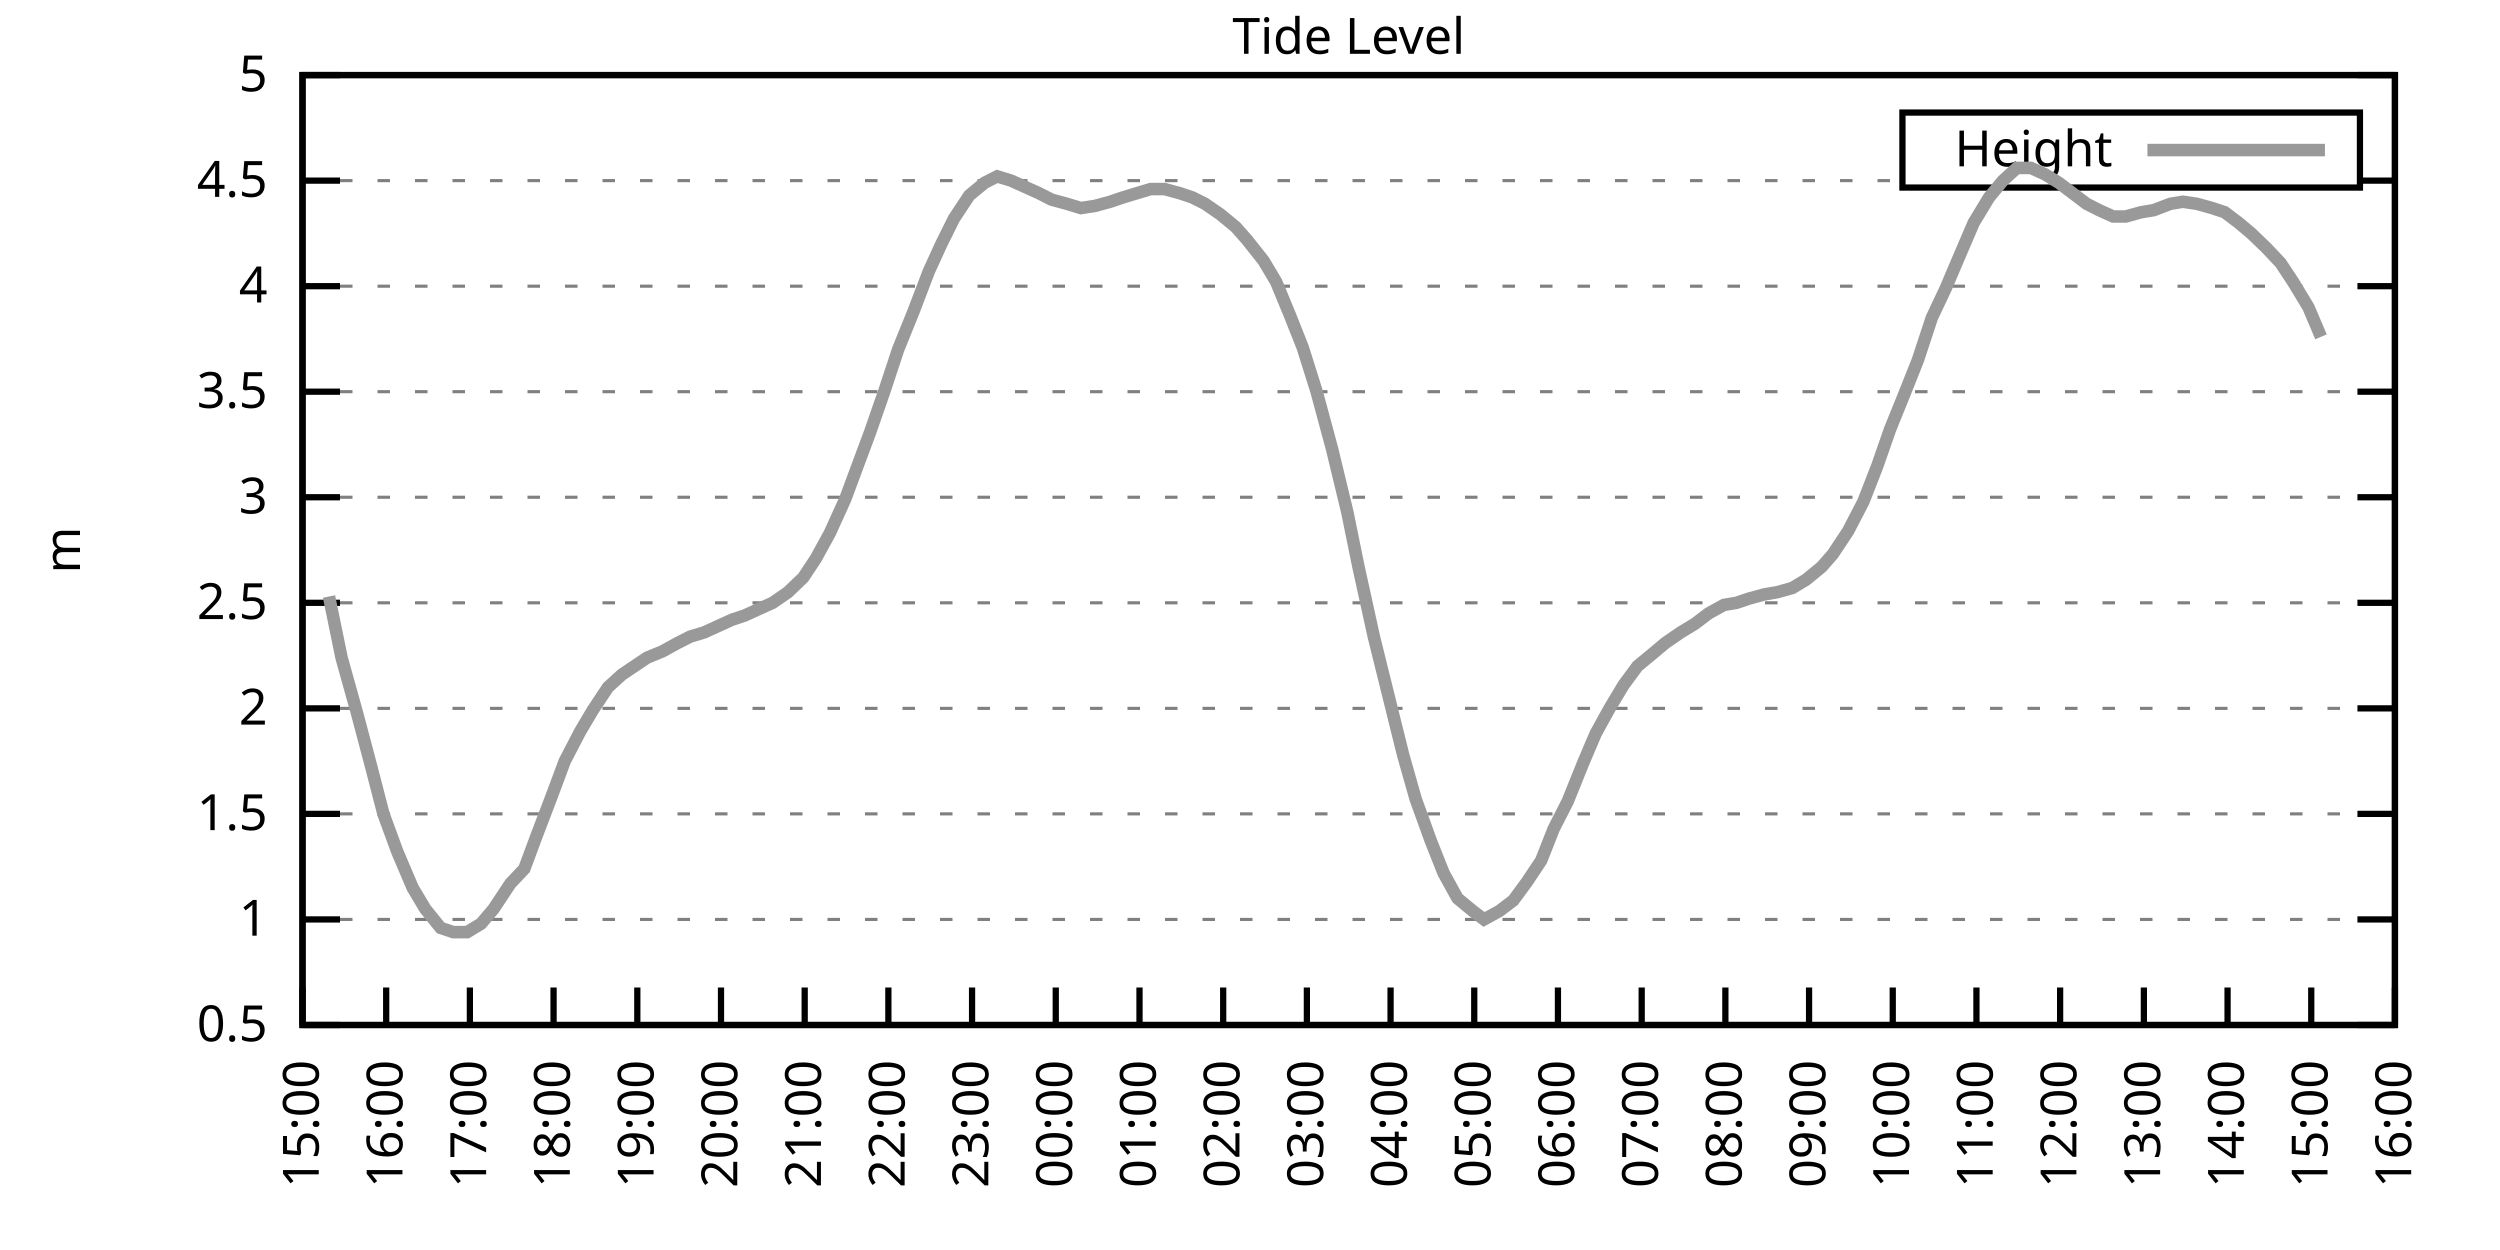
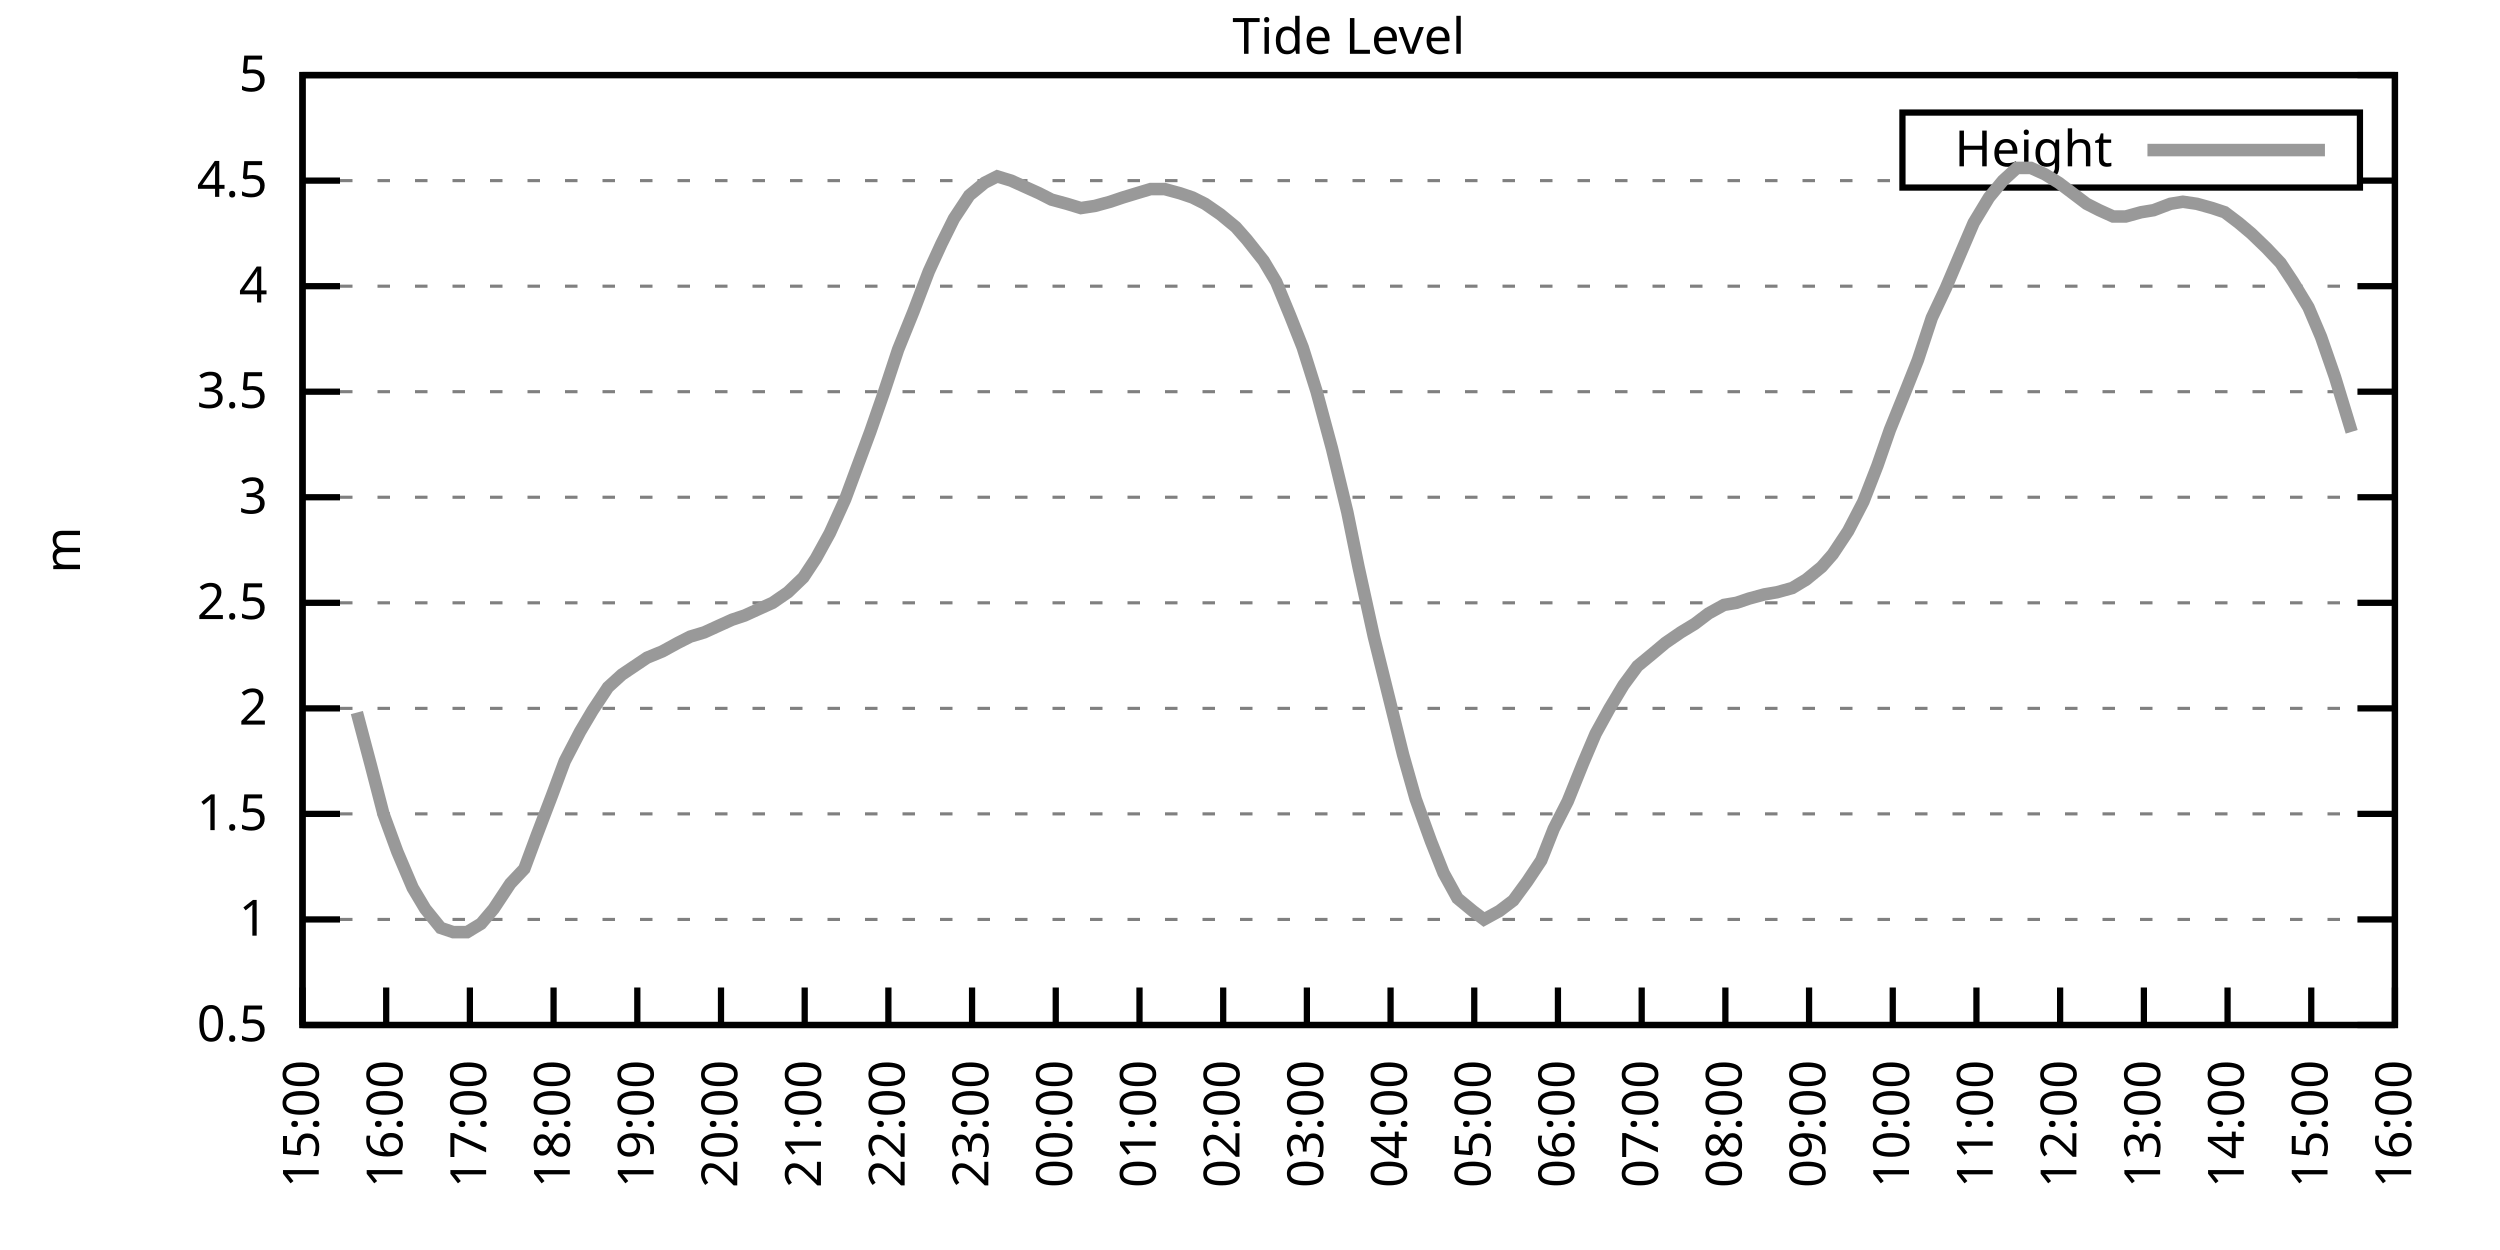
<svg xmlns="http://www.w3.org/2000/svg" xmlns:xlink="http://www.w3.org/1999/xlink" width="400" height="200" viewBox="0 0 400 200">
  <g id="gnuplot_canvas">
    <rect x="0" y="0" width="400" height="200" fill="none" />
    <defs>
      <circle id="gpDot" r="0.5" stroke-width="0.5" stroke="currentColor" />
      <path id="gpPt0" stroke-width="0.333" stroke="currentColor" d="M-1,0 h2 M0,-1 v2" />
      <path id="gpPt1" stroke-width="0.333" stroke="currentColor" d="M-1,-1 L1,1 M1,-1 L-1,1" />
      <path id="gpPt2" stroke-width="0.333" stroke="currentColor" d="M-1,0 L1,0 M0,-1 L0,1 M-1,-1 L1,1 M-1,1 L1,-1" />
      <rect id="gpPt3" stroke-width="0.333" stroke="currentColor" x="-1" y="-1" width="2" height="2" />
      <rect id="gpPt4" stroke-width="0.333" stroke="currentColor" fill="currentColor" x="-1" y="-1" width="2" height="2" />
      <circle id="gpPt5" stroke-width="0.333" stroke="currentColor" cx="0" cy="0" r="1" />
      <use xlink:href="#gpPt5" id="gpPt6" fill="currentColor" stroke="none" />
      <path id="gpPt7" stroke-width="0.333" stroke="currentColor" d="M0,-1.33 L-1.33,0.67 L1.33,0.67 z" />
      <use xlink:href="#gpPt7" id="gpPt8" fill="currentColor" stroke="none" />
      <use xlink:href="#gpPt7" id="gpPt9" stroke="currentColor" transform="rotate(180)" />
      <use xlink:href="#gpPt9" id="gpPt10" fill="currentColor" stroke="none" />
      <use xlink:href="#gpPt3" id="gpPt11" stroke="currentColor" transform="rotate(45)" />
      <use xlink:href="#gpPt11" id="gpPt12" fill="currentColor" stroke="none" />
      <path id="gpPt13" stroke-width="0.333" stroke="currentColor" d="M0,1.330 L1.265,0.411 L0.782,-1.067 L-0.782,-1.076 L-1.265,0.411 z" />
      <use xlink:href="#gpPt13" id="gpPt14" fill="currentColor" stroke="none" />
      <filter id="textbox" filterUnits="objectBoundingBox" x="0" y="0" height="1" width="1">
        <feFlood flood-color="white" flood-opacity="1" result="bgnd" />
        <feComposite in="SourceGraphic" in2="bgnd" operator="atop" />
      </filter>
      <filter id="greybox" filterUnits="objectBoundingBox" x="0" y="0" height="1" width="1">
        <feFlood flood-color="lightgrey" flood-opacity="1" result="grey" />
        <feComposite in="SourceGraphic" in2="grey" operator="atop" />
      </filter>
    </defs>
    <g fill="none" color="white" stroke="currentColor" stroke-width="1.00" stroke-linecap="butt" stroke-linejoin="miter">
</g>
    <g fill="none" color="black" stroke="currentColor" stroke-width="1.00" stroke-linecap="butt" stroke-linejoin="miter">
      <g stroke="none" shape-rendering="crispEdges">
        <polygon fill="rgb(255, 255, 255)" points="48.40,164.00 383.18,164.00 383.18,12.02 48.40,12.02 " />
      </g>
    </g>
    <g fill="none" color="black" stroke="currentColor" stroke-width="1.00" stroke-linecap="butt" stroke-linejoin="miter">
</g>
    <g fill="none" color="black" stroke="black" stroke-width="0.50" stroke-linecap="butt" stroke-linejoin="miter">
</g>
    <g fill="none" color="gray" stroke="currentColor" stroke-width="0.50" stroke-linecap="butt" stroke-linejoin="miter">
      <path stroke="gray" stroke-dasharray="2,4" class="gridline" d="M48.40,164.00 L383.19,164.00  " />
    </g>
    <g fill="none" color="gray" stroke="gray" stroke-width="1.00" stroke-linecap="butt" stroke-linejoin="miter">
</g>
    <g fill="none" color="black" stroke="currentColor" stroke-width="1.00" stroke-linecap="butt" stroke-linejoin="miter">
      <path stroke="black" d="M48.40,164.00 L54.40,164.00 M383.19,164.00 L377.19,164.00  " />
      <g transform="translate(42.80,166.60)" stroke="none" fill="black" font-family="Sans" font-size="8.00" text-anchor="end">
        <text>
          <tspan font-family="Sans"> 0.5</tspan>
        </text>
      </g>
    </g>
    <g fill="none" color="black" stroke="currentColor" stroke-width="1.00" stroke-linecap="butt" stroke-linejoin="miter">
</g>
    <g fill="none" color="black" stroke="black" stroke-width="0.50" stroke-linecap="butt" stroke-linejoin="miter">
</g>
    <g fill="none" color="gray" stroke="currentColor" stroke-width="0.50" stroke-linecap="butt" stroke-linejoin="miter">
      <path stroke="gray" stroke-dasharray="2,4" class="gridline" d="M48.40,147.11 L383.19,147.11  " />
    </g>
    <g fill="none" color="gray" stroke="gray" stroke-width="1.00" stroke-linecap="butt" stroke-linejoin="miter">
</g>
    <g fill="none" color="black" stroke="currentColor" stroke-width="1.00" stroke-linecap="butt" stroke-linejoin="miter">
      <path stroke="black" d="M48.40,147.11 L54.40,147.11 M383.19,147.11 L377.19,147.11  " />
      <g transform="translate(42.80,149.71)" stroke="none" fill="black" font-family="Sans" font-size="8.00" text-anchor="end">
        <text>
          <tspan font-family="Sans"> 1</tspan>
        </text>
      </g>
    </g>
    <g fill="none" color="black" stroke="currentColor" stroke-width="1.00" stroke-linecap="butt" stroke-linejoin="miter">
</g>
    <g fill="none" color="black" stroke="black" stroke-width="0.50" stroke-linecap="butt" stroke-linejoin="miter">
</g>
    <g fill="none" color="gray" stroke="currentColor" stroke-width="0.50" stroke-linecap="butt" stroke-linejoin="miter">
      <path stroke="gray" stroke-dasharray="2,4" class="gridline" d="M48.40,130.22 L383.19,130.22  " />
    </g>
    <g fill="none" color="gray" stroke="gray" stroke-width="1.00" stroke-linecap="butt" stroke-linejoin="miter">
</g>
    <g fill="none" color="black" stroke="currentColor" stroke-width="1.00" stroke-linecap="butt" stroke-linejoin="miter">
      <path stroke="black" d="M48.40,130.22 L54.40,130.22 M383.19,130.22 L377.19,130.22  " />
      <g transform="translate(42.80,132.82)" stroke="none" fill="black" font-family="Sans" font-size="8.00" text-anchor="end">
        <text>
          <tspan font-family="Sans"> 1.5</tspan>
        </text>
      </g>
    </g>
    <g fill="none" color="black" stroke="currentColor" stroke-width="1.00" stroke-linecap="butt" stroke-linejoin="miter">
</g>
    <g fill="none" color="black" stroke="black" stroke-width="0.50" stroke-linecap="butt" stroke-linejoin="miter">
</g>
    <g fill="none" color="gray" stroke="currentColor" stroke-width="0.50" stroke-linecap="butt" stroke-linejoin="miter">
      <path stroke="gray" stroke-dasharray="2,4" class="gridline" d="M48.40,113.34 L383.19,113.34  " />
    </g>
    <g fill="none" color="gray" stroke="gray" stroke-width="1.00" stroke-linecap="butt" stroke-linejoin="miter">
</g>
    <g fill="none" color="black" stroke="currentColor" stroke-width="1.00" stroke-linecap="butt" stroke-linejoin="miter">
      <path stroke="black" d="M48.40,113.34 L54.40,113.34 M383.19,113.34 L377.19,113.34  " />
      <g transform="translate(42.80,115.94)" stroke="none" fill="black" font-family="Sans" font-size="8.00" text-anchor="end">
        <text>
          <tspan font-family="Sans"> 2</tspan>
        </text>
      </g>
    </g>
    <g fill="none" color="black" stroke="currentColor" stroke-width="1.00" stroke-linecap="butt" stroke-linejoin="miter">
</g>
    <g fill="none" color="black" stroke="black" stroke-width="0.50" stroke-linecap="butt" stroke-linejoin="miter">
</g>
    <g fill="none" color="gray" stroke="currentColor" stroke-width="0.50" stroke-linecap="butt" stroke-linejoin="miter">
      <path stroke="gray" stroke-dasharray="2,4" class="gridline" d="M48.40,96.45 L383.19,96.45  " />
    </g>
    <g fill="none" color="gray" stroke="gray" stroke-width="1.00" stroke-linecap="butt" stroke-linejoin="miter">
</g>
    <g fill="none" color="black" stroke="currentColor" stroke-width="1.00" stroke-linecap="butt" stroke-linejoin="miter">
      <path stroke="black" d="M48.40,96.45 L54.40,96.45 M383.19,96.45 L377.19,96.45  " />
      <g transform="translate(42.80,99.05)" stroke="none" fill="black" font-family="Sans" font-size="8.00" text-anchor="end">
        <text>
          <tspan font-family="Sans"> 2.5</tspan>
        </text>
      </g>
    </g>
    <g fill="none" color="black" stroke="currentColor" stroke-width="1.00" stroke-linecap="butt" stroke-linejoin="miter">
</g>
    <g fill="none" color="black" stroke="black" stroke-width="0.50" stroke-linecap="butt" stroke-linejoin="miter">
</g>
    <g fill="none" color="gray" stroke="currentColor" stroke-width="0.50" stroke-linecap="butt" stroke-linejoin="miter">
      <path stroke="gray" stroke-dasharray="2,4" class="gridline" d="M48.40,79.56 L383.19,79.56  " />
    </g>
    <g fill="none" color="gray" stroke="gray" stroke-width="1.00" stroke-linecap="butt" stroke-linejoin="miter">
</g>
    <g fill="none" color="black" stroke="currentColor" stroke-width="1.00" stroke-linecap="butt" stroke-linejoin="miter">
      <path stroke="black" d="M48.40,79.56 L54.40,79.56 M383.19,79.56 L377.19,79.56  " />
      <g transform="translate(42.80,82.16)" stroke="none" fill="black" font-family="Sans" font-size="8.00" text-anchor="end">
        <text>
          <tspan font-family="Sans"> 3</tspan>
        </text>
      </g>
    </g>
    <g fill="none" color="black" stroke="currentColor" stroke-width="1.00" stroke-linecap="butt" stroke-linejoin="miter">
</g>
    <g fill="none" color="black" stroke="black" stroke-width="0.50" stroke-linecap="butt" stroke-linejoin="miter">
</g>
    <g fill="none" color="gray" stroke="currentColor" stroke-width="0.50" stroke-linecap="butt" stroke-linejoin="miter">
      <path stroke="gray" stroke-dasharray="2,4" class="gridline" d="M48.40,62.67 L383.19,62.67  " />
    </g>
    <g fill="none" color="gray" stroke="gray" stroke-width="1.00" stroke-linecap="butt" stroke-linejoin="miter">
</g>
    <g fill="none" color="black" stroke="currentColor" stroke-width="1.00" stroke-linecap="butt" stroke-linejoin="miter">
      <path stroke="black" d="M48.40,62.67 L54.40,62.67 M383.19,62.67 L377.19,62.67  " />
      <g transform="translate(42.80,65.27)" stroke="none" fill="black" font-family="Sans" font-size="8.00" text-anchor="end">
        <text>
          <tspan font-family="Sans"> 3.5</tspan>
        </text>
      </g>
    </g>
    <g fill="none" color="black" stroke="currentColor" stroke-width="1.00" stroke-linecap="butt" stroke-linejoin="miter">
</g>
    <g fill="none" color="black" stroke="black" stroke-width="0.50" stroke-linecap="butt" stroke-linejoin="miter">
</g>
    <g fill="none" color="gray" stroke="currentColor" stroke-width="0.50" stroke-linecap="butt" stroke-linejoin="miter">
      <path stroke="gray" stroke-dasharray="2,4" class="gridline" d="M48.40,45.79 L383.19,45.79  " />
    </g>
    <g fill="none" color="gray" stroke="gray" stroke-width="1.00" stroke-linecap="butt" stroke-linejoin="miter">
</g>
    <g fill="none" color="black" stroke="currentColor" stroke-width="1.00" stroke-linecap="butt" stroke-linejoin="miter">
      <path stroke="black" d="M48.40,45.79 L54.40,45.79 M383.19,45.79 L377.19,45.79  " />
      <g transform="translate(42.80,48.39)" stroke="none" fill="black" font-family="Sans" font-size="8.00" text-anchor="end">
        <text>
          <tspan font-family="Sans"> 4</tspan>
        </text>
      </g>
    </g>
    <g fill="none" color="black" stroke="currentColor" stroke-width="1.00" stroke-linecap="butt" stroke-linejoin="miter">
</g>
    <g fill="none" color="black" stroke="black" stroke-width="0.50" stroke-linecap="butt" stroke-linejoin="miter">
</g>
    <g fill="none" color="gray" stroke="currentColor" stroke-width="0.50" stroke-linecap="butt" stroke-linejoin="miter">
      <path stroke="gray" stroke-dasharray="2,4" class="gridline" d="M48.40,28.90 L304.39,28.90 M377.59,28.90 L383.19,28.90  " />
    </g>
    <g fill="none" color="gray" stroke="gray" stroke-width="1.00" stroke-linecap="butt" stroke-linejoin="miter">
</g>
    <g fill="none" color="black" stroke="currentColor" stroke-width="1.00" stroke-linecap="butt" stroke-linejoin="miter">
      <path stroke="black" d="M48.40,28.90 L54.40,28.90 M383.19,28.90 L377.19,28.90  " />
      <g transform="translate(42.80,31.50)" stroke="none" fill="black" font-family="Sans" font-size="8.00" text-anchor="end">
        <text>
          <tspan font-family="Sans"> 4.5</tspan>
        </text>
      </g>
    </g>
    <g fill="none" color="black" stroke="currentColor" stroke-width="1.00" stroke-linecap="butt" stroke-linejoin="miter">
</g>
    <g fill="none" color="black" stroke="black" stroke-width="0.50" stroke-linecap="butt" stroke-linejoin="miter">
</g>
    <g fill="none" color="gray" stroke="currentColor" stroke-width="0.50" stroke-linecap="butt" stroke-linejoin="miter">
      <path stroke="gray" stroke-dasharray="2,4" class="gridline" d="M48.40,12.01 L383.19,12.01  " />
    </g>
    <g fill="none" color="gray" stroke="gray" stroke-width="1.00" stroke-linecap="butt" stroke-linejoin="miter">
</g>
    <g fill="none" color="black" stroke="currentColor" stroke-width="1.00" stroke-linecap="butt" stroke-linejoin="miter">
      <path stroke="black" d="M48.40,12.01 L54.40,12.01 M383.19,12.01 L377.19,12.01  " />
      <g transform="translate(42.80,14.61)" stroke="none" fill="black" font-family="Sans" font-size="8.00" text-anchor="end">
        <text>
          <tspan font-family="Sans"> 5</tspan>
        </text>
      </g>
    </g>
    <g fill="none" color="black" stroke="currentColor" stroke-width="1.00" stroke-linecap="butt" stroke-linejoin="miter">
      <path stroke="black" d="M48.40,164.00 L48.40,158.00  " />
      <g transform="translate(51.00,169.60) rotate(270.00)" stroke="none" fill="black" font-family="Sans" font-size="8.00" text-anchor="end">
        <text>
          <tspan font-family="Sans">15:00</tspan>
        </text>
      </g>
    </g>
    <g fill="none" color="black" stroke="currentColor" stroke-width="1.00" stroke-linecap="butt" stroke-linejoin="miter">
      <path stroke="black" d="M61.79,164.00 L61.79,158.00  " />
      <g transform="translate(64.39,169.60) rotate(270.00)" stroke="none" fill="black" font-family="Sans" font-size="8.00" text-anchor="end">
        <text>
          <tspan font-family="Sans">16:00</tspan>
        </text>
      </g>
    </g>
    <g fill="none" color="black" stroke="currentColor" stroke-width="1.00" stroke-linecap="butt" stroke-linejoin="miter">
      <path stroke="black" d="M75.18,164.00 L75.18,158.00  " />
      <g transform="translate(77.78,169.60) rotate(270.00)" stroke="none" fill="black" font-family="Sans" font-size="8.00" text-anchor="end">
        <text>
          <tspan font-family="Sans">17:00</tspan>
        </text>
      </g>
    </g>
    <g fill="none" color="black" stroke="currentColor" stroke-width="1.00" stroke-linecap="butt" stroke-linejoin="miter">
      <path stroke="black" d="M88.57,164.00 L88.57,158.00  " />
      <g transform="translate(91.17,169.60) rotate(270.00)" stroke="none" fill="black" font-family="Sans" font-size="8.00" text-anchor="end">
        <text>
          <tspan font-family="Sans">18:00</tspan>
        </text>
      </g>
    </g>
    <g fill="none" color="black" stroke="currentColor" stroke-width="1.00" stroke-linecap="butt" stroke-linejoin="miter">
      <path stroke="black" d="M101.97,164.00 L101.97,158.00  " />
      <g transform="translate(104.57,169.60) rotate(270.00)" stroke="none" fill="black" font-family="Sans" font-size="8.00" text-anchor="end">
        <text>
          <tspan font-family="Sans">19:00</tspan>
        </text>
      </g>
    </g>
    <g fill="none" color="black" stroke="currentColor" stroke-width="1.00" stroke-linecap="butt" stroke-linejoin="miter">
      <path stroke="black" d="M115.36,164.00 L115.36,158.00  " />
      <g transform="translate(117.96,169.60) rotate(270.00)" stroke="none" fill="black" font-family="Sans" font-size="8.00" text-anchor="end">
        <text>
          <tspan font-family="Sans">20:00</tspan>
        </text>
      </g>
    </g>
    <g fill="none" color="black" stroke="currentColor" stroke-width="1.00" stroke-linecap="butt" stroke-linejoin="miter">
      <path stroke="black" d="M128.75,164.00 L128.75,158.00  " />
      <g transform="translate(131.35,169.60) rotate(270.00)" stroke="none" fill="black" font-family="Sans" font-size="8.00" text-anchor="end">
        <text>
          <tspan font-family="Sans">21:00</tspan>
        </text>
      </g>
    </g>
    <g fill="none" color="black" stroke="currentColor" stroke-width="1.00" stroke-linecap="butt" stroke-linejoin="miter">
      <path stroke="black" d="M142.14,164.00 L142.14,158.00  " />
      <g transform="translate(144.74,169.60) rotate(270.00)" stroke="none" fill="black" font-family="Sans" font-size="8.00" text-anchor="end">
        <text>
          <tspan font-family="Sans">22:00</tspan>
        </text>
      </g>
    </g>
    <g fill="none" color="black" stroke="currentColor" stroke-width="1.00" stroke-linecap="butt" stroke-linejoin="miter">
      <path stroke="black" d="M155.53,164.00 L155.53,158.00  " />
      <g transform="translate(158.13,169.60) rotate(270.00)" stroke="none" fill="black" font-family="Sans" font-size="8.00" text-anchor="end">
        <text>
          <tspan font-family="Sans">23:00</tspan>
        </text>
      </g>
    </g>
    <g fill="none" color="black" stroke="currentColor" stroke-width="1.00" stroke-linecap="butt" stroke-linejoin="miter">
      <path stroke="black" d="M168.92,164.00 L168.92,158.00  " />
      <g transform="translate(171.52,169.60) rotate(270.00)" stroke="none" fill="black" font-family="Sans" font-size="8.00" text-anchor="end">
        <text>
          <tspan font-family="Sans">00:00</tspan>
        </text>
      </g>
    </g>
    <g fill="none" color="black" stroke="currentColor" stroke-width="1.00" stroke-linecap="butt" stroke-linejoin="miter">
      <path stroke="black" d="M182.32,164.00 L182.32,158.00  " />
      <g transform="translate(184.92,169.60) rotate(270.00)" stroke="none" fill="black" font-family="Sans" font-size="8.00" text-anchor="end">
        <text>
          <tspan font-family="Sans">01:00</tspan>
        </text>
      </g>
    </g>
    <g fill="none" color="black" stroke="currentColor" stroke-width="1.00" stroke-linecap="butt" stroke-linejoin="miter">
      <path stroke="black" d="M195.71,164.00 L195.71,158.00  " />
      <g transform="translate(198.31,169.60) rotate(270.00)" stroke="none" fill="black" font-family="Sans" font-size="8.00" text-anchor="end">
        <text>
          <tspan font-family="Sans">02:00</tspan>
        </text>
      </g>
    </g>
    <g fill="none" color="black" stroke="currentColor" stroke-width="1.00" stroke-linecap="butt" stroke-linejoin="miter">
      <path stroke="black" d="M209.10,164.00 L209.10,158.00  " />
      <g transform="translate(211.70,169.60) rotate(270.00)" stroke="none" fill="black" font-family="Sans" font-size="8.00" text-anchor="end">
        <text>
          <tspan font-family="Sans">03:00</tspan>
        </text>
      </g>
    </g>
    <g fill="none" color="black" stroke="currentColor" stroke-width="1.00" stroke-linecap="butt" stroke-linejoin="miter">
      <path stroke="black" d="M222.49,164.00 L222.49,158.00  " />
      <g transform="translate(225.09,169.60) rotate(270.00)" stroke="none" fill="black" font-family="Sans" font-size="8.00" text-anchor="end">
        <text>
          <tspan font-family="Sans">04:00</tspan>
        </text>
      </g>
    </g>
    <g fill="none" color="black" stroke="currentColor" stroke-width="1.00" stroke-linecap="butt" stroke-linejoin="miter">
      <path stroke="black" d="M235.88,164.00 L235.88,158.00  " />
      <g transform="translate(238.48,169.60) rotate(270.00)" stroke="none" fill="black" font-family="Sans" font-size="8.00" text-anchor="end">
        <text>
          <tspan font-family="Sans">05:00</tspan>
        </text>
      </g>
    </g>
    <g fill="none" color="black" stroke="currentColor" stroke-width="1.00" stroke-linecap="butt" stroke-linejoin="miter">
      <path stroke="black" d="M249.27,164.00 L249.27,158.00  " />
      <g transform="translate(251.87,169.60) rotate(270.00)" stroke="none" fill="black" font-family="Sans" font-size="8.00" text-anchor="end">
        <text>
          <tspan font-family="Sans">06:00</tspan>
        </text>
      </g>
    </g>
    <g fill="none" color="black" stroke="currentColor" stroke-width="1.00" stroke-linecap="butt" stroke-linejoin="miter">
      <path stroke="black" d="M262.67,164.00 L262.67,158.00  " />
      <g transform="translate(265.27,169.60) rotate(270.00)" stroke="none" fill="black" font-family="Sans" font-size="8.00" text-anchor="end">
        <text>
          <tspan font-family="Sans">07:00</tspan>
        </text>
      </g>
    </g>
    <g fill="none" color="black" stroke="currentColor" stroke-width="1.00" stroke-linecap="butt" stroke-linejoin="miter">
      <path stroke="black" d="M276.06,164.00 L276.06,158.00  " />
      <g transform="translate(278.66,169.60) rotate(270.00)" stroke="none" fill="black" font-family="Sans" font-size="8.00" text-anchor="end">
        <text>
          <tspan font-family="Sans">08:00</tspan>
        </text>
      </g>
    </g>
    <g fill="none" color="black" stroke="currentColor" stroke-width="1.00" stroke-linecap="butt" stroke-linejoin="miter">
      <path stroke="black" d="M289.45,164.00 L289.45,158.00  " />
      <g transform="translate(292.05,169.60) rotate(270.00)" stroke="none" fill="black" font-family="Sans" font-size="8.00" text-anchor="end">
        <text>
          <tspan font-family="Sans">09:00</tspan>
        </text>
      </g>
    </g>
    <g fill="none" color="black" stroke="currentColor" stroke-width="1.00" stroke-linecap="butt" stroke-linejoin="miter">
      <path stroke="black" d="M302.84,164.00 L302.84,158.00  " />
      <g transform="translate(305.44,169.60) rotate(270.00)" stroke="none" fill="black" font-family="Sans" font-size="8.00" text-anchor="end">
        <text>
          <tspan font-family="Sans">10:00</tspan>
        </text>
      </g>
    </g>
    <g fill="none" color="black" stroke="currentColor" stroke-width="1.00" stroke-linecap="butt" stroke-linejoin="miter">
      <path stroke="black" d="M316.23,164.00 L316.23,158.00  " />
      <g transform="translate(318.83,169.60) rotate(270.00)" stroke="none" fill="black" font-family="Sans" font-size="8.00" text-anchor="end">
        <text>
          <tspan font-family="Sans">11:00</tspan>
        </text>
      </g>
    </g>
    <g fill="none" color="black" stroke="currentColor" stroke-width="1.00" stroke-linecap="butt" stroke-linejoin="miter">
      <path stroke="black" d="M329.62,164.00 L329.62,158.00  " />
      <g transform="translate(332.22,169.60) rotate(270.00)" stroke="none" fill="black" font-family="Sans" font-size="8.00" text-anchor="end">
        <text>
          <tspan font-family="Sans">12:00</tspan>
        </text>
      </g>
    </g>
    <g fill="none" color="black" stroke="currentColor" stroke-width="1.00" stroke-linecap="butt" stroke-linejoin="miter">
      <path stroke="black" d="M343.02,164.00 L343.02,158.00  " />
      <g transform="translate(345.62,169.60) rotate(270.00)" stroke="none" fill="black" font-family="Sans" font-size="8.00" text-anchor="end">
        <text>
          <tspan font-family="Sans">13:00</tspan>
        </text>
      </g>
    </g>
    <g fill="none" color="black" stroke="currentColor" stroke-width="1.00" stroke-linecap="butt" stroke-linejoin="miter">
      <path stroke="black" d="M356.41,164.00 L356.41,158.00  " />
      <g transform="translate(359.01,169.60) rotate(270.00)" stroke="none" fill="black" font-family="Sans" font-size="8.00" text-anchor="end">
        <text>
          <tspan font-family="Sans">14:00</tspan>
        </text>
      </g>
    </g>
    <g fill="none" color="black" stroke="currentColor" stroke-width="1.00" stroke-linecap="butt" stroke-linejoin="miter">
      <path stroke="black" d="M369.80,164.00 L369.80,158.00  " />
      <g transform="translate(372.40,169.60) rotate(270.00)" stroke="none" fill="black" font-family="Sans" font-size="8.00" text-anchor="end">
        <text>
          <tspan font-family="Sans">15:00</tspan>
        </text>
      </g>
    </g>
    <g fill="none" color="black" stroke="currentColor" stroke-width="1.00" stroke-linecap="butt" stroke-linejoin="miter">
      <path stroke="black" d="M383.19,164.00 L383.19,158.00  " />
      <g transform="translate(385.79,169.60) rotate(270.00)" stroke="none" fill="black" font-family="Sans" font-size="8.00" text-anchor="end">
        <text>
          <tspan font-family="Sans">16:00</tspan>
        </text>
      </g>
    </g>
    <g fill="none" color="black" stroke="currentColor" stroke-width="1.00" stroke-linecap="butt" stroke-linejoin="miter">
</g>
    <g fill="none" color="black" stroke="currentColor" stroke-width="1.00" stroke-linecap="butt" stroke-linejoin="miter">
      <path stroke="black" d="M48.40,12.01 L48.40,164.00 L383.19,164.00 L383.19,12.01 L48.40,12.01 Z  " />
    </g>
    <g fill="none" color="black" stroke="currentColor" stroke-width="1.00" stroke-linecap="butt" stroke-linejoin="miter">
</g>
    <g fill="none" color="black" stroke="currentColor" stroke-width="1.00" stroke-linecap="butt" stroke-linejoin="miter">
      <path stroke="black" d="M304.39,30.01 L304.39,18.01 L377.59,18.01 L377.59,30.01 L304.39,30.01 Z  " />
    </g>
    <g id="Tide_level_plot_1">
      <g fill="none" color="white" stroke="black" stroke-width="2.00" stroke-linecap="butt" stroke-linejoin="miter">
</g>
      <g fill="none" color="black" stroke="currentColor" stroke-width="2.00" stroke-linecap="butt" stroke-linejoin="miter">
        <g transform="translate(337.99,26.61)" stroke="none" fill="black" font-family="Sans" font-size="8.00" text-anchor="end">
          <text>
            <tspan font-family="Sans">Height</tspan>
          </text>
        </g>
      </g>
      <g fill="none" color="black" stroke="currentColor" stroke-width="2.00" stroke-linecap="butt" stroke-linejoin="miter">
-         <path stroke="rgb(153, 153, 153)" d="M343.59,24.01 L371.99,24.01 M52.64,95.44 L54.65,105.23 L57.10,114.01 L59.34,122.46 L61.35,130.22 L63.58,136.30   L66.03,142.05 L68.04,145.42 L70.50,148.46 L72.50,149.14 L74.74,149.14 L76.97,147.79 L78.98,145.42 L81.66,141.37   L83.89,139.01 L85.90,133.60 L88.35,127.18 L90.36,121.78 L92.82,117.05 L94.82,113.67 L97.28,109.96 L99.51,107.93   L101.52,106.58 L103.53,105.23 L105.98,104.22 L108.44,102.87 L110.45,101.85 L112.68,101.18 L114.91,100.16 L117.14,99.15   L119.15,98.48 L121.38,97.46 L123.62,96.45 L126.07,94.76 L128.53,92.40 L130.54,89.36 L132.77,85.30 L135.22,79.90   L137.23,74.49 L139.24,69.09 L141.47,62.67 L143.70,55.92 L146.16,49.84 L148.61,43.42 L150.62,39.03 L152.63,34.98   L155.09,31.26 L157.54,29.24 L159.55,28.22 L161.78,28.90 L164.01,29.91 L166.25,30.92 L168.25,31.94 L170.71,32.61   L172.94,33.29 L175.17,32.95 L177.63,32.28 L179.64,31.60 L181.87,30.92 L184.10,30.25 L186.33,30.25 L188.79,30.92   L190.80,31.60 L192.81,32.61 L195.26,34.30 L197.72,36.33 L199.50,38.35 L202.18,41.73 L204.19,45.11 L206.42,50.51   L208.43,55.58 L210.66,62.67 L213.12,71.79 L215.57,81.93 L217.36,90.71 L219.81,101.85 L221.82,109.96 L224.50,120.77   L226.51,127.86 L228.96,134.62 L230.97,139.68 L233.20,143.73 L235.66,145.76 L237.44,147.11 L239.90,145.76 L242.13,144.07   L244.36,141.03 L246.60,137.66 L248.60,132.59 L250.84,128.20 L253.29,122.12 L255.30,117.39 L257.53,113.34 L259.76,109.62   L262.00,106.58 L264.45,104.56 L266.46,102.87 L268.92,101.18 L271.15,99.83 L273.38,98.14 L275.83,96.79 L277.84,96.45   L279.85,95.77 L282.31,95.10 L284.32,94.76 L286.77,94.08 L289.00,92.73 L291.46,90.71 L293.24,88.68 L295.70,84.97   L298.15,80.24 L300.39,74.49 L302.39,68.75 L304.85,62.67 L306.86,57.61 L309.09,50.85 L311.32,46.12 L313.33,41.39   L315.79,35.65 L318.24,31.60 L320.47,28.90 L322.70,26.87 L324.94,26.87 L327.17,27.88 L329.40,29.24 L331.63,30.92   L333.86,32.61 L335.87,33.63 L338.10,34.64 L340.11,34.64 L342.57,33.96 L344.58,33.63 L347.26,32.61 L349.26,32.28   L351.50,32.61 L353.95,33.29 L355.96,33.96 L358.19,35.65 L360.20,37.34 L362.66,39.71 L364.89,42.07 L366.90,45.11   L369.35,49.16 L371.36,53.89  " />
+         <path stroke="rgb(153, 153, 153)" d="M343.59,24.01 L371.99,24.01 M57.10,114.01 L59.34,122.46 L61.35,130.22 L63.58,136.30 L66.03,142.05 L68.04,145.42   L70.50,148.46 L72.50,149.14 L74.74,149.14 L76.97,147.79 L78.98,145.42 L81.66,141.37 L83.89,139.01 L85.90,133.60   L88.35,127.18 L90.36,121.78 L92.82,117.05 L94.82,113.67 L97.28,109.96 L99.51,107.93 L101.52,106.58 L103.53,105.23   L105.98,104.22 L108.44,102.87 L110.45,101.85 L112.68,101.18 L114.91,100.16 L117.14,99.15 L119.15,98.48 L121.38,97.46   L123.62,96.45 L126.07,94.76 L128.53,92.40 L130.54,89.36 L132.77,85.30 L135.22,79.90 L137.23,74.49 L139.24,69.09   L141.47,62.67 L143.70,55.92 L146.16,49.84 L148.61,43.42 L150.62,39.03 L152.63,34.98 L155.09,31.26 L157.54,29.24   L159.55,28.22 L161.78,28.90 L164.01,29.91 L166.25,30.92 L168.25,31.94 L170.71,32.61 L172.94,33.29 L175.17,32.95   L177.63,32.28 L179.64,31.60 L181.87,30.92 L184.10,30.25 L186.33,30.25 L188.79,30.92 L190.80,31.60 L192.81,32.61   L195.26,34.30 L197.72,36.33 L199.50,38.35 L202.18,41.73 L204.19,45.11 L206.42,50.51 L208.43,55.58 L210.66,62.67   L213.12,71.79 L215.57,81.93 L217.36,90.71 L219.81,101.85 L221.82,109.96 L224.50,120.77 L226.51,127.86 L228.96,134.62   L230.97,139.68 L233.20,143.73 L235.66,145.76 L237.44,147.11 L239.90,145.76 L242.13,144.07 L244.36,141.03 L246.60,137.66   L248.60,132.59 L250.84,128.20 L253.29,122.12 L255.30,117.39 L257.53,113.34 L259.76,109.62 L262.00,106.58 L264.45,104.56   L266.46,102.87 L268.92,101.18 L271.15,99.83 L273.38,98.14 L275.83,96.79 L277.84,96.45 L279.85,95.77 L282.31,95.10   L284.32,94.76 L286.77,94.08 L289.00,92.73 L291.46,90.71 L293.24,88.68 L295.70,84.97 L298.15,80.24 L300.39,74.49   L302.39,68.75 L304.85,62.67 L306.86,57.61 L309.09,50.85 L311.32,46.12 L313.33,41.39 L315.79,35.65 L318.24,31.60   L320.47,28.90 L322.70,26.87 L324.94,26.87 L327.17,27.88 L329.40,29.24 L331.63,30.92 L333.86,32.61 L335.87,33.63   L338.10,34.64 L340.11,34.64 L342.57,33.96 L344.58,33.63 L347.26,32.61 L349.26,32.28 L351.50,32.61 L353.95,33.29   L355.96,33.96 L358.19,35.65 L360.20,37.34 L362.66,39.71 L364.89,42.07 L366.90,45.11 L369.35,49.16 L371.36,53.89   L373.59,60.31 L376.27,69.09  " />
      </g>
    </g>
    <g fill="none" color="black" stroke="currentColor" stroke-width="2.00" stroke-linecap="butt" stroke-linejoin="miter">
</g>
    <g fill="none" color="black" stroke="black" stroke-width="1.00" stroke-linecap="butt" stroke-linejoin="miter">
</g>
    <g fill="none" color="black" stroke="currentColor" stroke-width="1.00" stroke-linecap="butt" stroke-linejoin="miter">
      <path stroke="black" d="M48.40,12.01 L48.40,164.00 L383.19,164.00 L383.19,12.01 L48.40,12.01 Z  " />
      <g transform="translate(12.80,88.01) rotate(270.00)" stroke="none" fill="black" font-family="Sans" font-size="8.00" text-anchor="middle">
        <text>
          <tspan font-family="Sans">m</tspan>
        </text>
      </g>
    </g>
    <g fill="none" color="black" stroke="currentColor" stroke-width="1.00" stroke-linecap="butt" stroke-linejoin="miter">
</g>
    <g fill="none" color="black" stroke="currentColor" stroke-width="1.00" stroke-linecap="butt" stroke-linejoin="miter">
      <g transform="translate(215.79,8.61)" stroke="none" fill="black" font-family="Sans" font-size="8.00" text-anchor="middle">
        <text>
          <tspan font-family="Sans">Tide Level</tspan>
        </text>
      </g>
    </g>
    <g fill="none" color="black" stroke="currentColor" stroke-width="1.00" stroke-linecap="butt" stroke-linejoin="miter">
</g>
  </g>
</svg>
